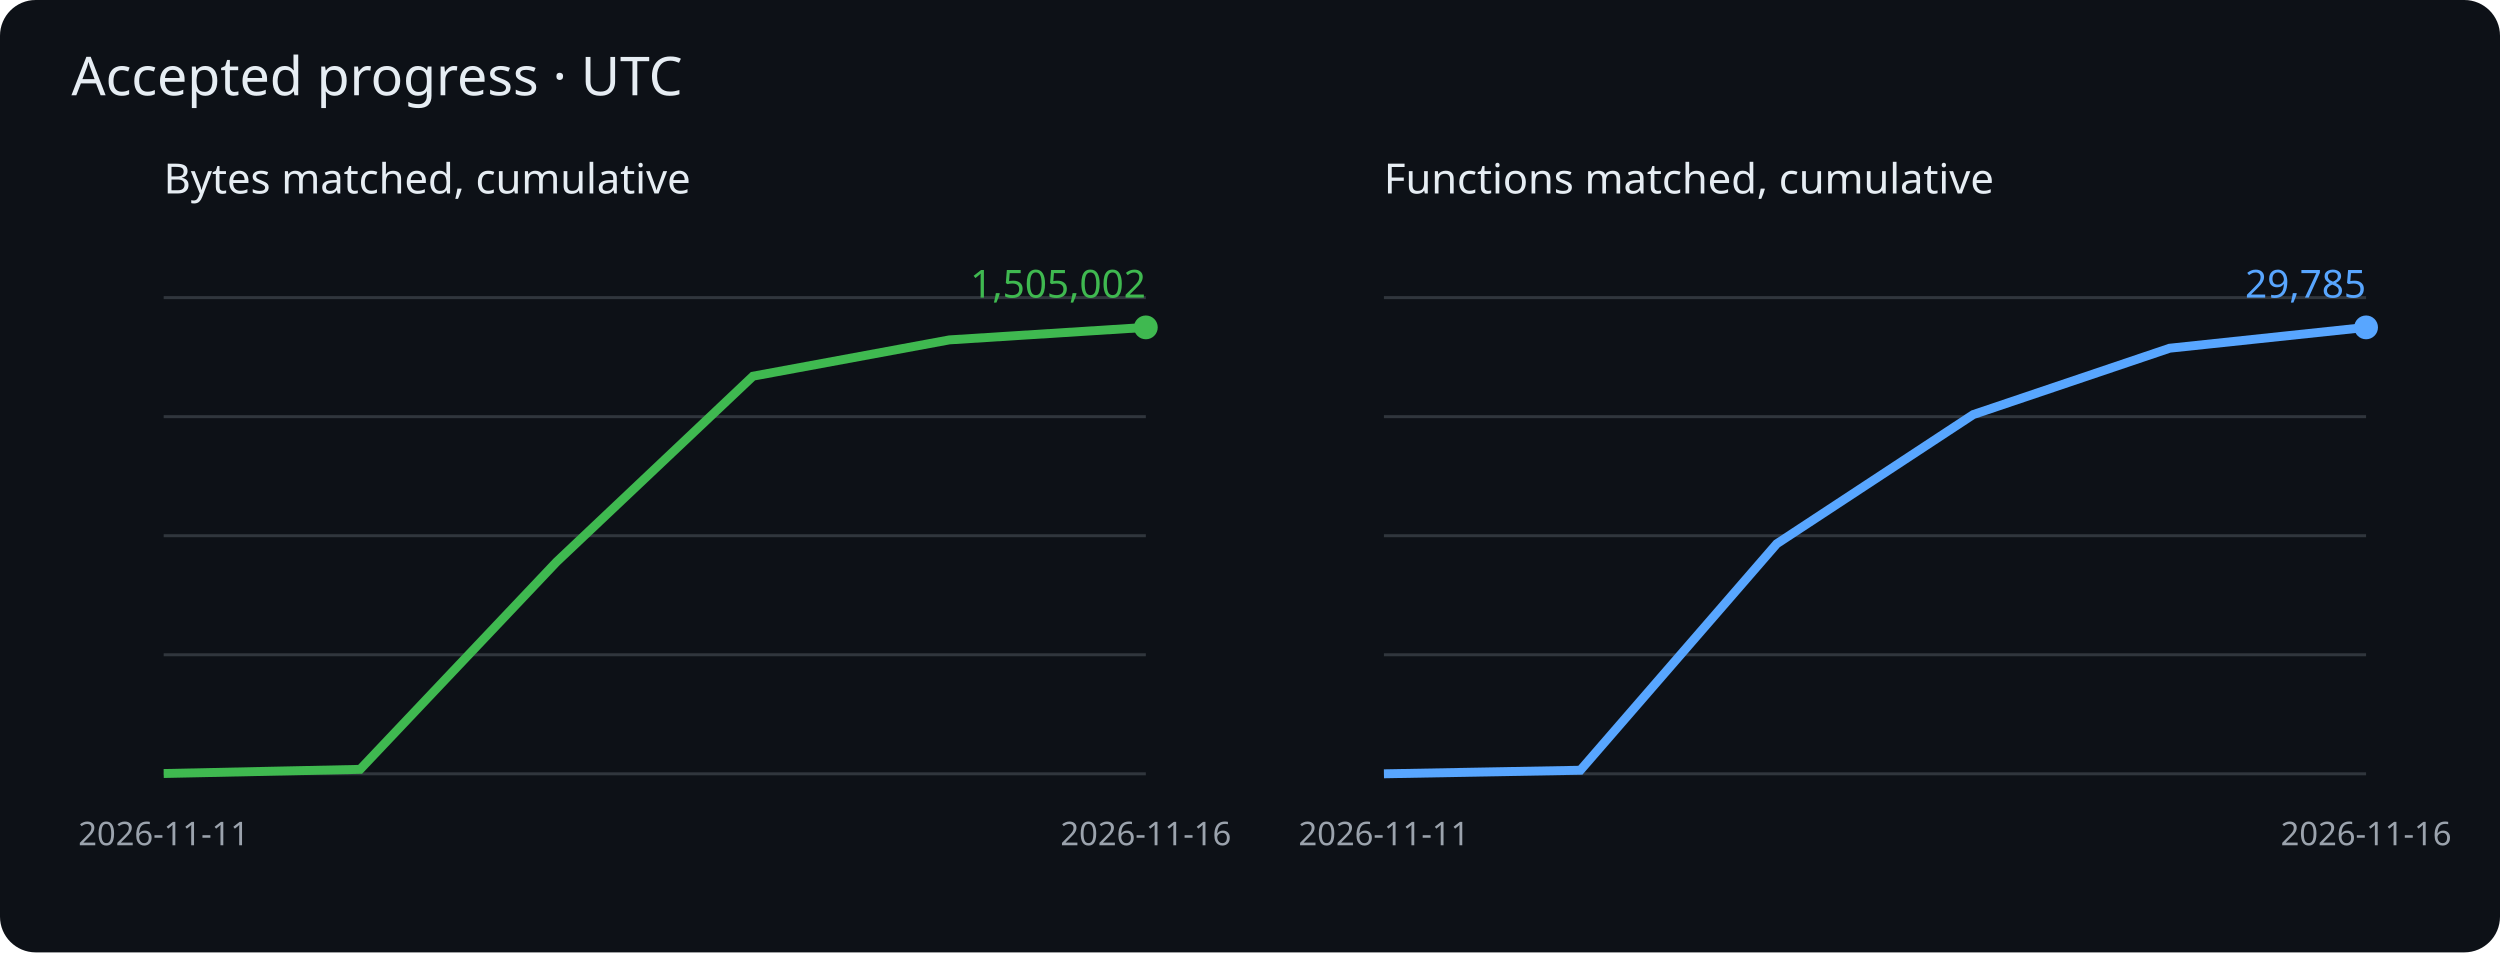
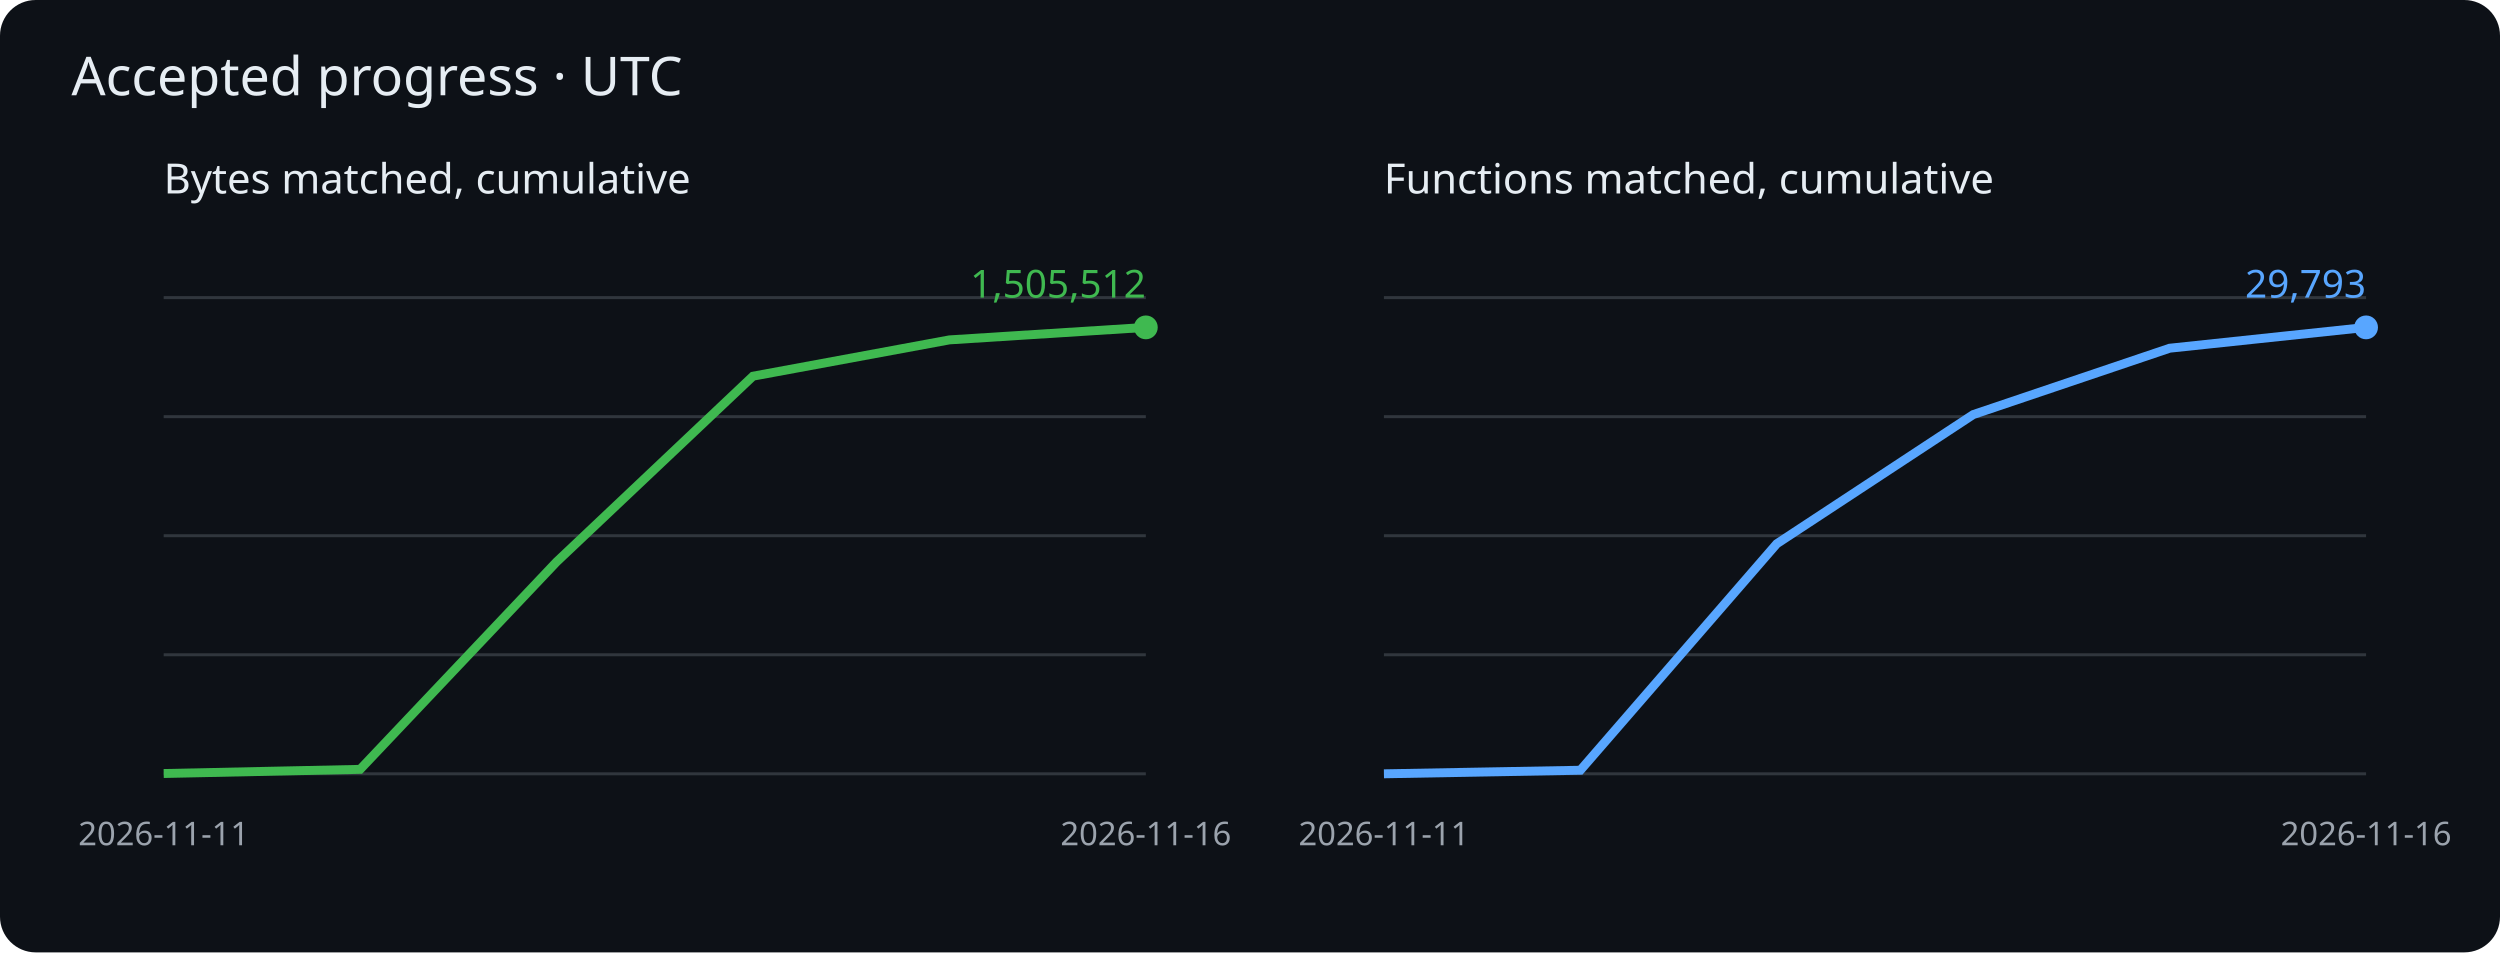
<svg xmlns="http://www.w3.org/2000/svg" viewBox="0 0 840 320" role="img" aria-label="Cumulative matched bytes and functions">
  <rect width="840" height="320" rx="12" fill="#0d1117" />
  <g font-family="sans-serif">
    <text x="24" y="32" fill="#e6edf3" font-size="18">Accepted progress · UTC</text>
    <text x="55" y="65" fill="#e6edf3" font-size="14">Bytes matched, cumulative</text>
    <path d="M55 260h330" stroke="#30363d" />
    <path d="M55 220h330" stroke="#30363d" />
    <path d="M55 180h330" stroke="#30363d" />
    <path d="M55 140h330" stroke="#30363d" />
    <path d="M55 100h330" stroke="#30363d" />
    <polyline points="55.0,259.9 121.0,258.5 187.0,188.8 253.0,126.4 319.0,114.2 385.0,110.0" fill="none" stroke="#3fb950" stroke-width="3" />
    <circle cx="385.0" cy="110.0" r="4" fill="#3fb950" />
-     <text x="385.0" y="100.0" text-anchor="end" fill="#3fb950" font-size="13">1,505,002</text>
+     <text x="385.0" y="100.0" text-anchor="end" fill="#3fb950" font-size="13">1,505,512</text>
    <text x="55.0" y="284" fill="#9ba3ad" font-size="11" text-anchor="middle">2026-11-11</text>
    <text x="385.0" y="284" fill="#9ba3ad" font-size="11" text-anchor="middle">2026-11-16</text>
    <text x="465" y="65" fill="#e6edf3" font-size="14">Functions matched, cumulative</text>
    <path d="M465 260h330" stroke="#30363d" />
    <path d="M465 220h330" stroke="#30363d" />
    <path d="M465 180h330" stroke="#30363d" />
    <path d="M465 140h330" stroke="#30363d" />
    <path d="M465 100h330" stroke="#30363d" />
    <polyline points="465.0,260.0 531.0,258.8 597.0,182.7 663.0,139.3 729.0,117.0 795.0,110.0" fill="none" stroke="#58a6ff" stroke-width="3" />
    <circle cx="795.0" cy="110.0" r="4" fill="#58a6ff" />
-     <text x="795.0" y="100.0" text-anchor="end" fill="#58a6ff" font-size="13">29,785</text>
+     <text x="795.0" y="100.0" text-anchor="end" fill="#58a6ff" font-size="13">29,793</text>
    <text x="465.0" y="284" fill="#9ba3ad" font-size="11" text-anchor="middle">2026-11-11</text>
    <text x="795.0" y="284" fill="#9ba3ad" font-size="11" text-anchor="middle">2026-11-16</text>
  </g>
</svg>
